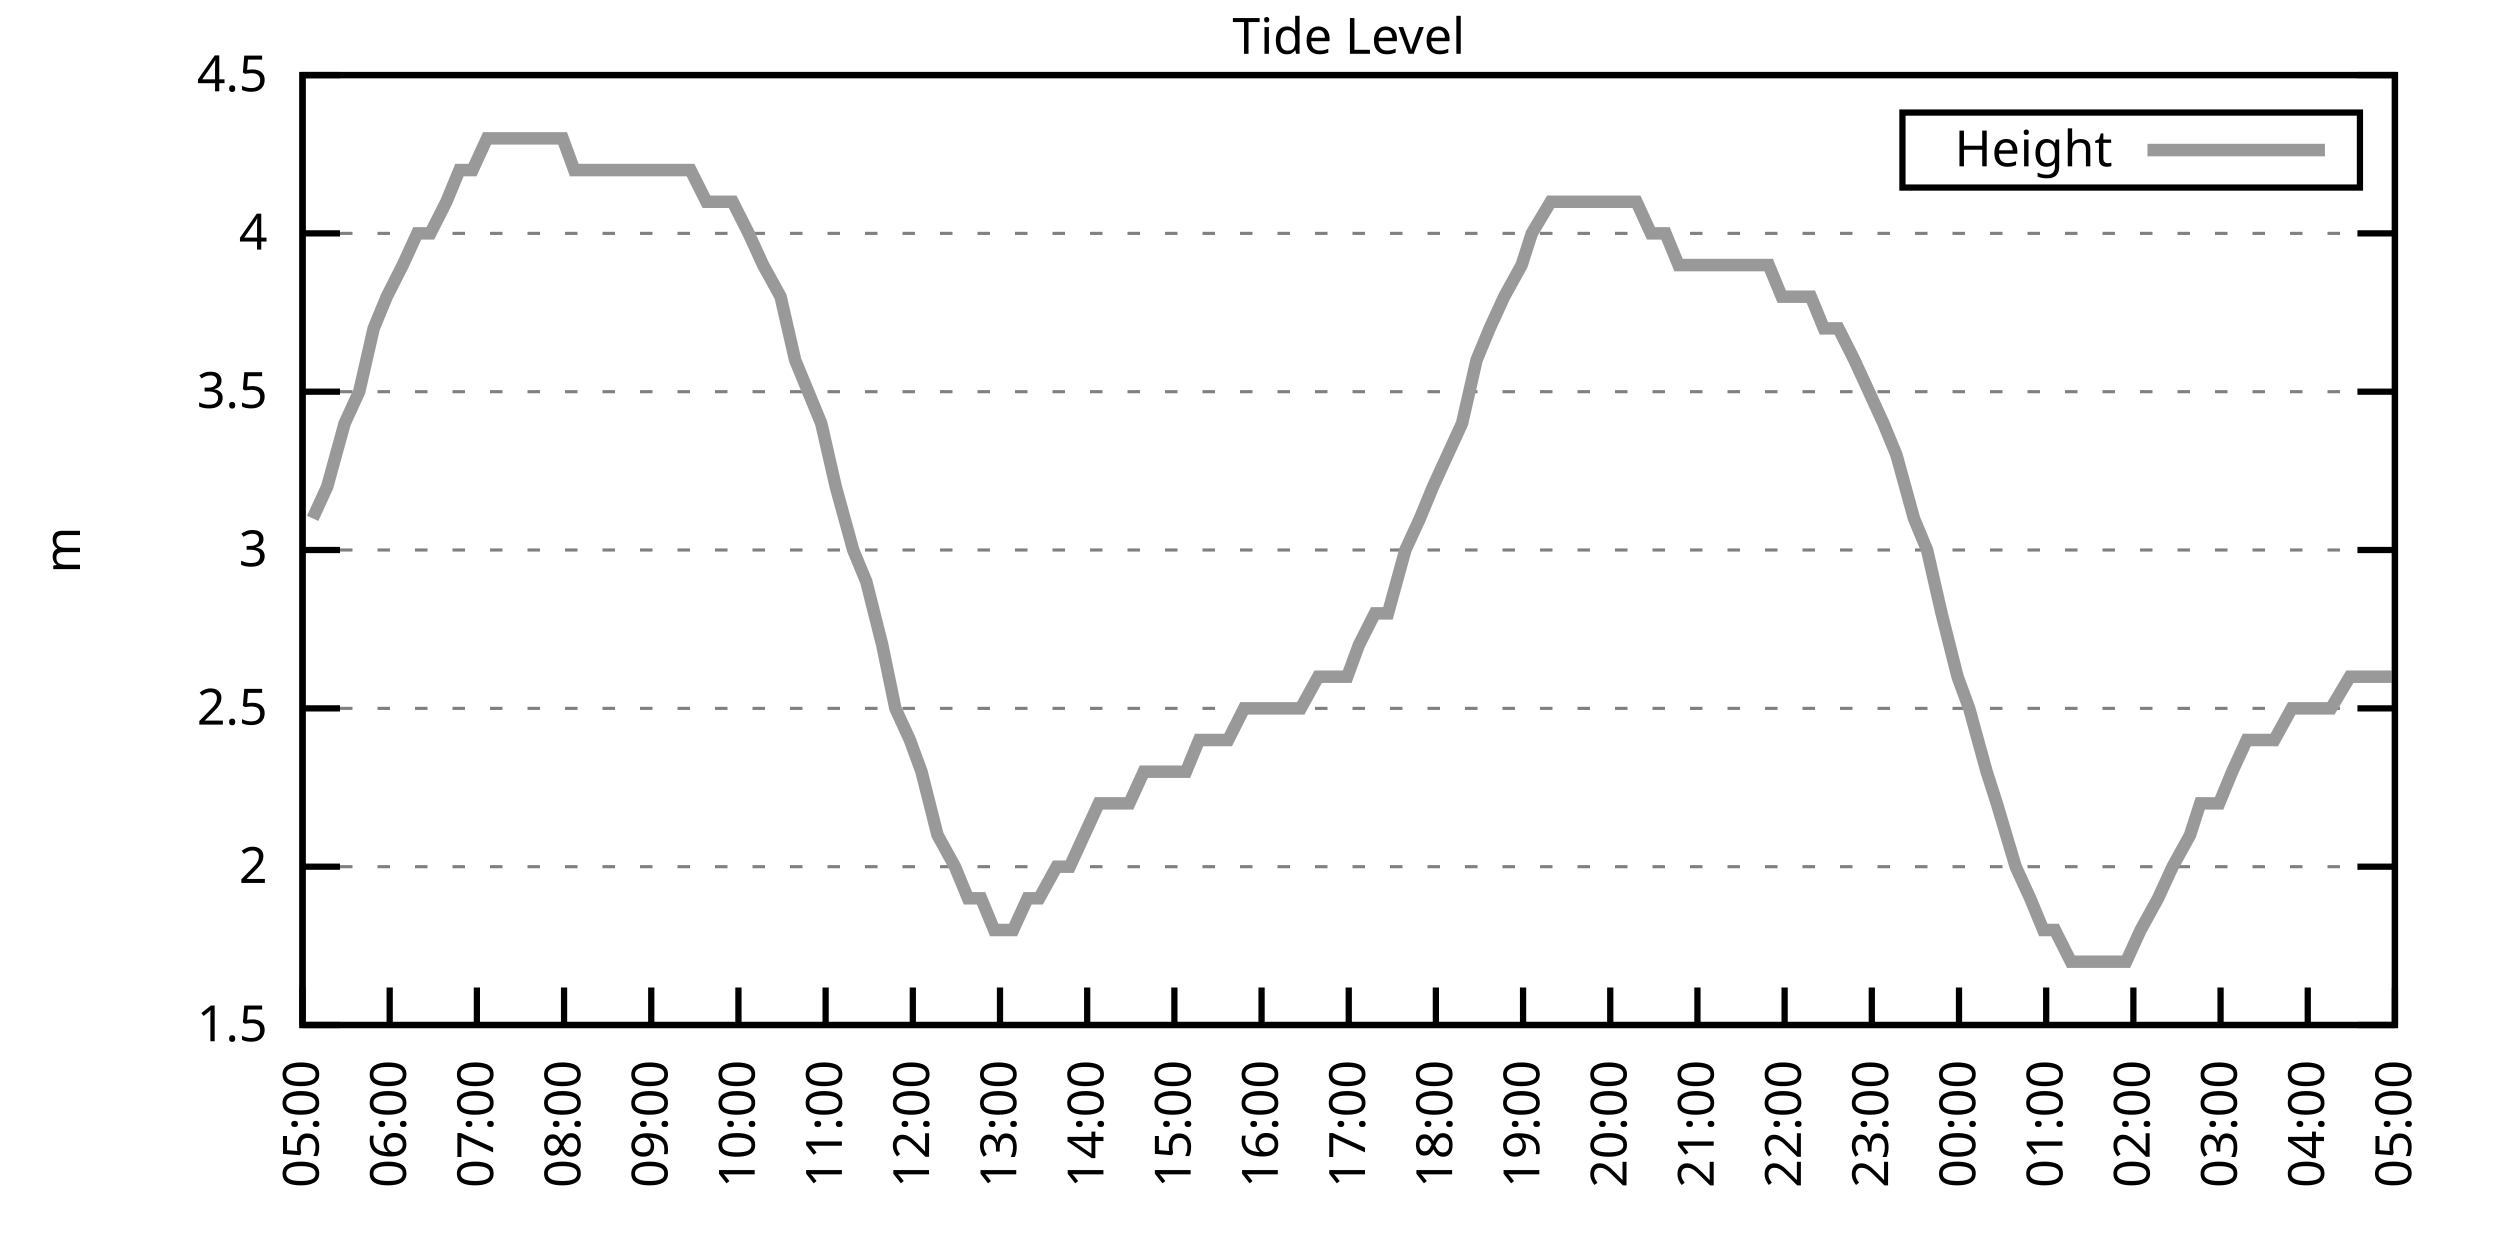
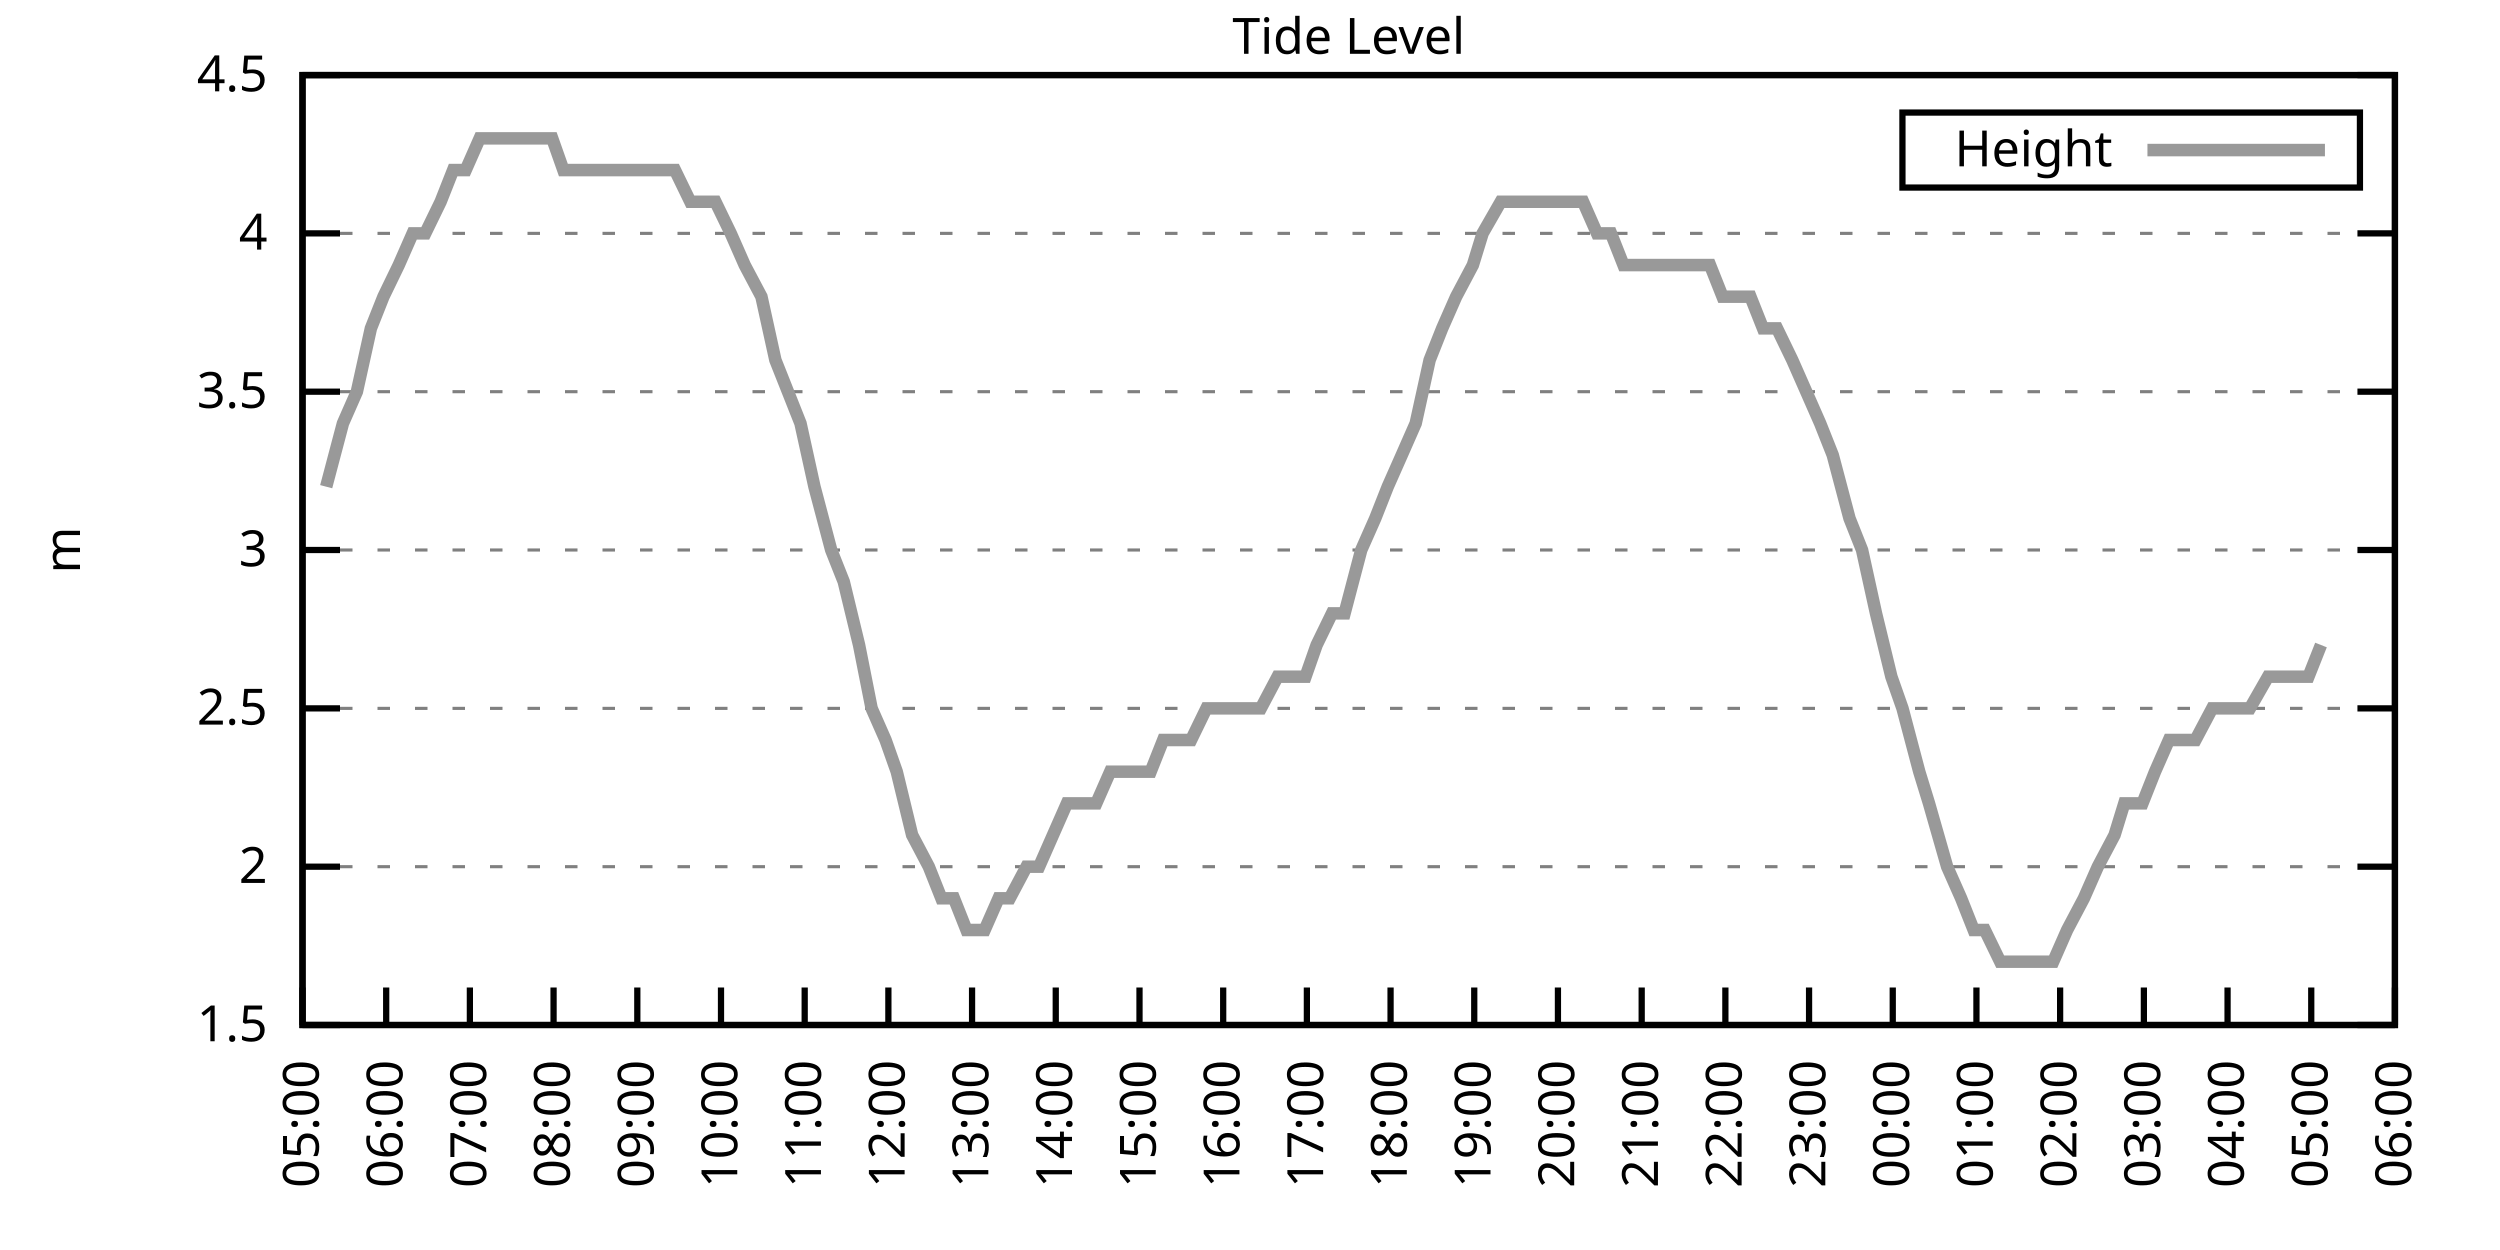
<svg xmlns="http://www.w3.org/2000/svg" xmlns:xlink="http://www.w3.org/1999/xlink" width="400" height="200" viewBox="0 0 400 200">
  <g id="gnuplot_canvas">
    <rect x="0" y="0" width="400" height="200" fill="none" />
    <defs>
      <circle id="gpDot" r="0.5" stroke-width="0.5" stroke="currentColor" />
      <path id="gpPt0" stroke-width="0.333" stroke="currentColor" d="M-1,0 h2 M0,-1 v2" />
      <path id="gpPt1" stroke-width="0.333" stroke="currentColor" d="M-1,-1 L1,1 M1,-1 L-1,1" />
      <path id="gpPt2" stroke-width="0.333" stroke="currentColor" d="M-1,0 L1,0 M0,-1 L0,1 M-1,-1 L1,1 M-1,1 L1,-1" />
      <rect id="gpPt3" stroke-width="0.333" stroke="currentColor" x="-1" y="-1" width="2" height="2" />
      <rect id="gpPt4" stroke-width="0.333" stroke="currentColor" fill="currentColor" x="-1" y="-1" width="2" height="2" />
      <circle id="gpPt5" stroke-width="0.333" stroke="currentColor" cx="0" cy="0" r="1" />
      <use xlink:href="#gpPt5" id="gpPt6" fill="currentColor" stroke="none" />
      <path id="gpPt7" stroke-width="0.333" stroke="currentColor" d="M0,-1.33 L-1.33,0.67 L1.33,0.67 z" />
      <use xlink:href="#gpPt7" id="gpPt8" fill="currentColor" stroke="none" />
      <use xlink:href="#gpPt7" id="gpPt9" stroke="currentColor" transform="rotate(180)" />
      <use xlink:href="#gpPt9" id="gpPt10" fill="currentColor" stroke="none" />
      <use xlink:href="#gpPt3" id="gpPt11" stroke="currentColor" transform="rotate(45)" />
      <use xlink:href="#gpPt11" id="gpPt12" fill="currentColor" stroke="none" />
      <path id="gpPt13" stroke-width="0.333" stroke="currentColor" d="M0,1.330 L1.265,0.411 L0.782,-1.067 L-0.782,-1.076 L-1.265,0.411 z" />
      <use xlink:href="#gpPt13" id="gpPt14" fill="currentColor" stroke="none" />
      <filter id="textbox" filterUnits="objectBoundingBox" x="0" y="0" height="1" width="1">
        <feFlood flood-color="white" flood-opacity="1" result="bgnd" />
        <feComposite in="SourceGraphic" in2="bgnd" operator="atop" />
      </filter>
      <filter id="greybox" filterUnits="objectBoundingBox" x="0" y="0" height="1" width="1">
        <feFlood flood-color="lightgrey" flood-opacity="1" result="grey" />
        <feComposite in="SourceGraphic" in2="grey" operator="atop" />
      </filter>
    </defs>
    <g fill="none" color="white" stroke="currentColor" stroke-width="1.00" stroke-linecap="butt" stroke-linejoin="miter">
</g>
    <g fill="none" color="black" stroke="currentColor" stroke-width="1.00" stroke-linecap="butt" stroke-linejoin="miter">
      <g stroke="none" shape-rendering="crispEdges">
        <polygon fill="rgb(255, 255, 255)" points="48.40,164.00 383.18,164.00 383.18,12.02 48.40,12.02 " />
      </g>
    </g>
    <g fill="none" color="black" stroke="currentColor" stroke-width="1.00" stroke-linecap="butt" stroke-linejoin="miter">
</g>
    <g fill="none" color="black" stroke="black" stroke-width="0.50" stroke-linecap="butt" stroke-linejoin="miter">
</g>
    <g fill="none" color="gray" stroke="currentColor" stroke-width="0.50" stroke-linecap="butt" stroke-linejoin="miter">
      <path stroke="gray" stroke-dasharray="2,4" class="gridline" d="M48.40,164.00 L383.19,164.00  " />
    </g>
    <g fill="none" color="gray" stroke="gray" stroke-width="1.00" stroke-linecap="butt" stroke-linejoin="miter">
</g>
    <g fill="none" color="black" stroke="currentColor" stroke-width="1.00" stroke-linecap="butt" stroke-linejoin="miter">
      <path stroke="black" d="M48.40,164.00 L54.40,164.00 M383.19,164.00 L377.19,164.00  " />
      <g transform="translate(42.80,166.60)" stroke="none" fill="black" font-family="Sans" font-size="8.00" text-anchor="end">
        <text>
          <tspan font-family="Sans"> 1.5</tspan>
        </text>
      </g>
    </g>
    <g fill="none" color="black" stroke="currentColor" stroke-width="1.00" stroke-linecap="butt" stroke-linejoin="miter">
</g>
    <g fill="none" color="black" stroke="black" stroke-width="0.50" stroke-linecap="butt" stroke-linejoin="miter">
</g>
    <g fill="none" color="gray" stroke="currentColor" stroke-width="0.50" stroke-linecap="butt" stroke-linejoin="miter">
      <path stroke="gray" stroke-dasharray="2,4" class="gridline" d="M48.40,138.67 L383.19,138.67  " />
    </g>
    <g fill="none" color="gray" stroke="gray" stroke-width="1.00" stroke-linecap="butt" stroke-linejoin="miter">
</g>
    <g fill="none" color="black" stroke="currentColor" stroke-width="1.00" stroke-linecap="butt" stroke-linejoin="miter">
      <path stroke="black" d="M48.40,138.67 L54.40,138.67 M383.19,138.67 L377.19,138.67  " />
      <g transform="translate(42.80,141.27)" stroke="none" fill="black" font-family="Sans" font-size="8.00" text-anchor="end">
        <text>
          <tspan font-family="Sans"> 2</tspan>
        </text>
      </g>
    </g>
    <g fill="none" color="black" stroke="currentColor" stroke-width="1.00" stroke-linecap="butt" stroke-linejoin="miter">
</g>
    <g fill="none" color="black" stroke="black" stroke-width="0.50" stroke-linecap="butt" stroke-linejoin="miter">
</g>
    <g fill="none" color="gray" stroke="currentColor" stroke-width="0.50" stroke-linecap="butt" stroke-linejoin="miter">
      <path stroke="gray" stroke-dasharray="2,4" class="gridline" d="M48.40,113.34 L383.19,113.34  " />
    </g>
    <g fill="none" color="gray" stroke="gray" stroke-width="1.00" stroke-linecap="butt" stroke-linejoin="miter">
</g>
    <g fill="none" color="black" stroke="currentColor" stroke-width="1.00" stroke-linecap="butt" stroke-linejoin="miter">
      <path stroke="black" d="M48.40,113.34 L54.40,113.34 M383.19,113.34 L377.19,113.34  " />
      <g transform="translate(42.80,115.94)" stroke="none" fill="black" font-family="Sans" font-size="8.00" text-anchor="end">
        <text>
          <tspan font-family="Sans"> 2.5</tspan>
        </text>
      </g>
    </g>
    <g fill="none" color="black" stroke="currentColor" stroke-width="1.00" stroke-linecap="butt" stroke-linejoin="miter">
</g>
    <g fill="none" color="black" stroke="black" stroke-width="0.50" stroke-linecap="butt" stroke-linejoin="miter">
</g>
    <g fill="none" color="gray" stroke="currentColor" stroke-width="0.50" stroke-linecap="butt" stroke-linejoin="miter">
      <path stroke="gray" stroke-dasharray="2,4" class="gridline" d="M48.40,88.00 L383.19,88.00  " />
    </g>
    <g fill="none" color="gray" stroke="gray" stroke-width="1.00" stroke-linecap="butt" stroke-linejoin="miter">
</g>
    <g fill="none" color="black" stroke="currentColor" stroke-width="1.00" stroke-linecap="butt" stroke-linejoin="miter">
      <path stroke="black" d="M48.40,88.00 L54.40,88.00 M383.19,88.00 L377.19,88.00  " />
      <g transform="translate(42.80,90.60)" stroke="none" fill="black" font-family="Sans" font-size="8.00" text-anchor="end">
        <text>
          <tspan font-family="Sans"> 3</tspan>
        </text>
      </g>
    </g>
    <g fill="none" color="black" stroke="currentColor" stroke-width="1.00" stroke-linecap="butt" stroke-linejoin="miter">
</g>
    <g fill="none" color="black" stroke="black" stroke-width="0.50" stroke-linecap="butt" stroke-linejoin="miter">
</g>
    <g fill="none" color="gray" stroke="currentColor" stroke-width="0.50" stroke-linecap="butt" stroke-linejoin="miter">
      <path stroke="gray" stroke-dasharray="2,4" class="gridline" d="M48.40,62.67 L383.19,62.67  " />
    </g>
    <g fill="none" color="gray" stroke="gray" stroke-width="1.00" stroke-linecap="butt" stroke-linejoin="miter">
</g>
    <g fill="none" color="black" stroke="currentColor" stroke-width="1.00" stroke-linecap="butt" stroke-linejoin="miter">
      <path stroke="black" d="M48.40,62.67 L54.40,62.67 M383.19,62.67 L377.19,62.67  " />
      <g transform="translate(42.80,65.27)" stroke="none" fill="black" font-family="Sans" font-size="8.00" text-anchor="end">
        <text>
          <tspan font-family="Sans"> 3.5</tspan>
        </text>
      </g>
    </g>
    <g fill="none" color="black" stroke="currentColor" stroke-width="1.00" stroke-linecap="butt" stroke-linejoin="miter">
</g>
    <g fill="none" color="black" stroke="black" stroke-width="0.50" stroke-linecap="butt" stroke-linejoin="miter">
</g>
    <g fill="none" color="gray" stroke="currentColor" stroke-width="0.50" stroke-linecap="butt" stroke-linejoin="miter">
      <path stroke="gray" stroke-dasharray="2,4" class="gridline" d="M48.40,37.34 L383.19,37.34  " />
    </g>
    <g fill="none" color="gray" stroke="gray" stroke-width="1.00" stroke-linecap="butt" stroke-linejoin="miter">
</g>
    <g fill="none" color="black" stroke="currentColor" stroke-width="1.00" stroke-linecap="butt" stroke-linejoin="miter">
      <path stroke="black" d="M48.40,37.34 L54.40,37.34 M383.19,37.34 L377.19,37.34  " />
      <g transform="translate(42.80,39.94)" stroke="none" fill="black" font-family="Sans" font-size="8.00" text-anchor="end">
        <text>
          <tspan font-family="Sans"> 4</tspan>
        </text>
      </g>
    </g>
    <g fill="none" color="black" stroke="currentColor" stroke-width="1.00" stroke-linecap="butt" stroke-linejoin="miter">
</g>
    <g fill="none" color="black" stroke="black" stroke-width="0.50" stroke-linecap="butt" stroke-linejoin="miter">
</g>
    <g fill="none" color="gray" stroke="currentColor" stroke-width="0.50" stroke-linecap="butt" stroke-linejoin="miter">
      <path stroke="gray" stroke-dasharray="2,4" class="gridline" d="M48.40,12.01 L383.19,12.01  " />
    </g>
    <g fill="none" color="gray" stroke="gray" stroke-width="1.00" stroke-linecap="butt" stroke-linejoin="miter">
</g>
    <g fill="none" color="black" stroke="currentColor" stroke-width="1.00" stroke-linecap="butt" stroke-linejoin="miter">
      <path stroke="black" d="M48.40,12.01 L54.40,12.01 M383.19,12.01 L377.19,12.01  " />
      <g transform="translate(42.80,14.61)" stroke="none" fill="black" font-family="Sans" font-size="8.00" text-anchor="end">
        <text>
          <tspan font-family="Sans"> 4.5</tspan>
        </text>
      </g>
    </g>
    <g fill="none" color="black" stroke="currentColor" stroke-width="1.00" stroke-linecap="butt" stroke-linejoin="miter">
      <path stroke="black" d="M48.40,164.00 L48.40,158.00  " />
      <g transform="translate(51.00,169.60) rotate(270.00)" stroke="none" fill="black" font-family="Sans" font-size="8.00" text-anchor="end">
        <text>
          <tspan font-family="Sans">05:00</tspan>
        </text>
      </g>
    </g>
    <g fill="none" color="black" stroke="currentColor" stroke-width="1.00" stroke-linecap="butt" stroke-linejoin="miter">
-       <path stroke="black" d="M62.35,164.00 L62.35,158.00  " />
-       <g transform="translate(64.95,169.60) rotate(270.00)" stroke="none" fill="black" font-family="Sans" font-size="8.00" text-anchor="end">
+       <path stroke="black" d="M61.79,164.00 L61.79,158.00  " />
+       <g transform="translate(64.39,169.60) rotate(270.00)" stroke="none" fill="black" font-family="Sans" font-size="8.00" text-anchor="end">
        <text>
          <tspan font-family="Sans">06:00</tspan>
        </text>
      </g>
    </g>
    <g fill="none" color="black" stroke="currentColor" stroke-width="1.00" stroke-linecap="butt" stroke-linejoin="miter">
-       <path stroke="black" d="M76.30,164.00 L76.30,158.00  " />
-       <g transform="translate(78.90,169.60) rotate(270.00)" stroke="none" fill="black" font-family="Sans" font-size="8.00" text-anchor="end">
+       <path stroke="black" d="M75.18,164.00 L75.18,158.00  " />
+       <g transform="translate(77.78,169.60) rotate(270.00)" stroke="none" fill="black" font-family="Sans" font-size="8.00" text-anchor="end">
        <text>
          <tspan font-family="Sans">07:00</tspan>
        </text>
      </g>
    </g>
    <g fill="none" color="black" stroke="currentColor" stroke-width="1.00" stroke-linecap="butt" stroke-linejoin="miter">
-       <path stroke="black" d="M90.25,164.00 L90.25,158.00  " />
-       <g transform="translate(92.85,169.60) rotate(270.00)" stroke="none" fill="black" font-family="Sans" font-size="8.00" text-anchor="end">
+       <path stroke="black" d="M88.57,164.00 L88.57,158.00  " />
+       <g transform="translate(91.17,169.60) rotate(270.00)" stroke="none" fill="black" font-family="Sans" font-size="8.00" text-anchor="end">
        <text>
          <tspan font-family="Sans">08:00</tspan>
        </text>
      </g>
    </g>
    <g fill="none" color="black" stroke="currentColor" stroke-width="1.00" stroke-linecap="butt" stroke-linejoin="miter">
-       <path stroke="black" d="M104.20,164.00 L104.20,158.00  " />
-       <g transform="translate(106.80,169.60) rotate(270.00)" stroke="none" fill="black" font-family="Sans" font-size="8.00" text-anchor="end">
+       <path stroke="black" d="M101.97,164.00 L101.97,158.00  " />
+       <g transform="translate(104.57,169.60) rotate(270.00)" stroke="none" fill="black" font-family="Sans" font-size="8.00" text-anchor="end">
        <text>
          <tspan font-family="Sans">09:00</tspan>
        </text>
      </g>
    </g>
    <g fill="none" color="black" stroke="currentColor" stroke-width="1.00" stroke-linecap="butt" stroke-linejoin="miter">
-       <path stroke="black" d="M118.15,164.00 L118.15,158.00  " />
-       <g transform="translate(120.75,169.60) rotate(270.00)" stroke="none" fill="black" font-family="Sans" font-size="8.00" text-anchor="end">
+       <path stroke="black" d="M115.36,164.00 L115.36,158.00  " />
+       <g transform="translate(117.96,169.60) rotate(270.00)" stroke="none" fill="black" font-family="Sans" font-size="8.00" text-anchor="end">
        <text>
          <tspan font-family="Sans">10:00</tspan>
        </text>
      </g>
    </g>
    <g fill="none" color="black" stroke="currentColor" stroke-width="1.00" stroke-linecap="butt" stroke-linejoin="miter">
-       <path stroke="black" d="M132.10,164.00 L132.10,158.00  " />
-       <g transform="translate(134.70,169.60) rotate(270.00)" stroke="none" fill="black" font-family="Sans" font-size="8.00" text-anchor="end">
+       <path stroke="black" d="M128.75,164.00 L128.75,158.00  " />
+       <g transform="translate(131.35,169.60) rotate(270.00)" stroke="none" fill="black" font-family="Sans" font-size="8.00" text-anchor="end">
        <text>
          <tspan font-family="Sans">11:00</tspan>
        </text>
      </g>
    </g>
    <g fill="none" color="black" stroke="currentColor" stroke-width="1.00" stroke-linecap="butt" stroke-linejoin="miter">
-       <path stroke="black" d="M146.05,164.00 L146.05,158.00  " />
-       <g transform="translate(148.65,169.60) rotate(270.00)" stroke="none" fill="black" font-family="Sans" font-size="8.00" text-anchor="end">
+       <path stroke="black" d="M142.14,164.00 L142.14,158.00  " />
+       <g transform="translate(144.74,169.60) rotate(270.00)" stroke="none" fill="black" font-family="Sans" font-size="8.00" text-anchor="end">
        <text>
          <tspan font-family="Sans">12:00</tspan>
        </text>
      </g>
    </g>
    <g fill="none" color="black" stroke="currentColor" stroke-width="1.00" stroke-linecap="butt" stroke-linejoin="miter">
-       <path stroke="black" d="M160.00,164.00 L160.00,158.00  " />
-       <g transform="translate(162.60,169.60) rotate(270.00)" stroke="none" fill="black" font-family="Sans" font-size="8.00" text-anchor="end">
+       <path stroke="black" d="M155.53,164.00 L155.53,158.00  " />
+       <g transform="translate(158.13,169.60) rotate(270.00)" stroke="none" fill="black" font-family="Sans" font-size="8.00" text-anchor="end">
        <text>
          <tspan font-family="Sans">13:00</tspan>
        </text>
      </g>
    </g>
    <g fill="none" color="black" stroke="currentColor" stroke-width="1.00" stroke-linecap="butt" stroke-linejoin="miter">
-       <path stroke="black" d="M173.95,164.00 L173.95,158.00  " />
-       <g transform="translate(176.55,169.60) rotate(270.00)" stroke="none" fill="black" font-family="Sans" font-size="8.00" text-anchor="end">
+       <path stroke="black" d="M168.92,164.00 L168.92,158.00  " />
+       <g transform="translate(171.52,169.60) rotate(270.00)" stroke="none" fill="black" font-family="Sans" font-size="8.00" text-anchor="end">
        <text>
          <tspan font-family="Sans">14:00</tspan>
        </text>
      </g>
    </g>
    <g fill="none" color="black" stroke="currentColor" stroke-width="1.00" stroke-linecap="butt" stroke-linejoin="miter">
-       <path stroke="black" d="M187.90,164.00 L187.90,158.00  " />
-       <g transform="translate(190.50,169.60) rotate(270.00)" stroke="none" fill="black" font-family="Sans" font-size="8.00" text-anchor="end">
+       <path stroke="black" d="M182.32,164.00 L182.32,158.00  " />
+       <g transform="translate(184.92,169.60) rotate(270.00)" stroke="none" fill="black" font-family="Sans" font-size="8.00" text-anchor="end">
        <text>
          <tspan font-family="Sans">15:00</tspan>
        </text>
      </g>
    </g>
    <g fill="none" color="black" stroke="currentColor" stroke-width="1.00" stroke-linecap="butt" stroke-linejoin="miter">
-       <path stroke="black" d="M201.85,164.00 L201.85,158.00  " />
-       <g transform="translate(204.45,169.60) rotate(270.00)" stroke="none" fill="black" font-family="Sans" font-size="8.00" text-anchor="end">
+       <path stroke="black" d="M195.71,164.00 L195.71,158.00  " />
+       <g transform="translate(198.31,169.60) rotate(270.00)" stroke="none" fill="black" font-family="Sans" font-size="8.00" text-anchor="end">
        <text>
          <tspan font-family="Sans">16:00</tspan>
        </text>
      </g>
    </g>
    <g fill="none" color="black" stroke="currentColor" stroke-width="1.00" stroke-linecap="butt" stroke-linejoin="miter">
-       <path stroke="black" d="M215.80,164.00 L215.80,158.00  " />
-       <g transform="translate(218.40,169.60) rotate(270.00)" stroke="none" fill="black" font-family="Sans" font-size="8.00" text-anchor="end">
+       <path stroke="black" d="M209.10,164.00 L209.10,158.00  " />
+       <g transform="translate(211.70,169.60) rotate(270.00)" stroke="none" fill="black" font-family="Sans" font-size="8.00" text-anchor="end">
        <text>
          <tspan font-family="Sans">17:00</tspan>
        </text>
      </g>
    </g>
    <g fill="none" color="black" stroke="currentColor" stroke-width="1.00" stroke-linecap="butt" stroke-linejoin="miter">
-       <path stroke="black" d="M229.74,164.00 L229.74,158.00  " />
-       <g transform="translate(232.34,169.60) rotate(270.00)" stroke="none" fill="black" font-family="Sans" font-size="8.00" text-anchor="end">
+       <path stroke="black" d="M222.49,164.00 L222.49,158.00  " />
+       <g transform="translate(225.09,169.60) rotate(270.00)" stroke="none" fill="black" font-family="Sans" font-size="8.00" text-anchor="end">
        <text>
          <tspan font-family="Sans">18:00</tspan>
        </text>
      </g>
    </g>
    <g fill="none" color="black" stroke="currentColor" stroke-width="1.00" stroke-linecap="butt" stroke-linejoin="miter">
-       <path stroke="black" d="M243.69,164.00 L243.69,158.00  " />
-       <g transform="translate(246.29,169.60) rotate(270.00)" stroke="none" fill="black" font-family="Sans" font-size="8.00" text-anchor="end">
+       <path stroke="black" d="M235.88,164.00 L235.88,158.00  " />
+       <g transform="translate(238.48,169.60) rotate(270.00)" stroke="none" fill="black" font-family="Sans" font-size="8.00" text-anchor="end">
        <text>
          <tspan font-family="Sans">19:00</tspan>
        </text>
      </g>
    </g>
    <g fill="none" color="black" stroke="currentColor" stroke-width="1.00" stroke-linecap="butt" stroke-linejoin="miter">
-       <path stroke="black" d="M257.64,164.00 L257.64,158.00  " />
-       <g transform="translate(260.24,169.60) rotate(270.00)" stroke="none" fill="black" font-family="Sans" font-size="8.00" text-anchor="end">
+       <path stroke="black" d="M249.27,164.00 L249.27,158.00  " />
+       <g transform="translate(251.87,169.60) rotate(270.00)" stroke="none" fill="black" font-family="Sans" font-size="8.00" text-anchor="end">
        <text>
          <tspan font-family="Sans">20:00</tspan>
        </text>
      </g>
    </g>
    <g fill="none" color="black" stroke="currentColor" stroke-width="1.00" stroke-linecap="butt" stroke-linejoin="miter">
-       <path stroke="black" d="M271.59,164.00 L271.59,158.00  " />
-       <g transform="translate(274.19,169.60) rotate(270.00)" stroke="none" fill="black" font-family="Sans" font-size="8.00" text-anchor="end">
+       <path stroke="black" d="M262.67,164.00 L262.67,158.00  " />
+       <g transform="translate(265.27,169.60) rotate(270.00)" stroke="none" fill="black" font-family="Sans" font-size="8.00" text-anchor="end">
        <text>
          <tspan font-family="Sans">21:00</tspan>
        </text>
      </g>
    </g>
    <g fill="none" color="black" stroke="currentColor" stroke-width="1.00" stroke-linecap="butt" stroke-linejoin="miter">
-       <path stroke="black" d="M285.54,164.00 L285.54,158.00  " />
-       <g transform="translate(288.14,169.60) rotate(270.00)" stroke="none" fill="black" font-family="Sans" font-size="8.00" text-anchor="end">
+       <path stroke="black" d="M276.06,164.00 L276.06,158.00  " />
+       <g transform="translate(278.66,169.60) rotate(270.00)" stroke="none" fill="black" font-family="Sans" font-size="8.00" text-anchor="end">
        <text>
          <tspan font-family="Sans">22:00</tspan>
        </text>
      </g>
    </g>
    <g fill="none" color="black" stroke="currentColor" stroke-width="1.00" stroke-linecap="butt" stroke-linejoin="miter">
-       <path stroke="black" d="M299.49,164.00 L299.49,158.00  " />
-       <g transform="translate(302.09,169.60) rotate(270.00)" stroke="none" fill="black" font-family="Sans" font-size="8.00" text-anchor="end">
+       <path stroke="black" d="M289.45,164.00 L289.45,158.00  " />
+       <g transform="translate(292.05,169.60) rotate(270.00)" stroke="none" fill="black" font-family="Sans" font-size="8.00" text-anchor="end">
        <text>
          <tspan font-family="Sans">23:00</tspan>
        </text>
      </g>
    </g>
    <g fill="none" color="black" stroke="currentColor" stroke-width="1.00" stroke-linecap="butt" stroke-linejoin="miter">
-       <path stroke="black" d="M313.44,164.00 L313.44,158.00  " />
-       <g transform="translate(316.04,169.60) rotate(270.00)" stroke="none" fill="black" font-family="Sans" font-size="8.00" text-anchor="end">
+       <path stroke="black" d="M302.84,164.00 L302.84,158.00  " />
+       <g transform="translate(305.44,169.60) rotate(270.00)" stroke="none" fill="black" font-family="Sans" font-size="8.00" text-anchor="end">
        <text>
          <tspan font-family="Sans">00:00</tspan>
        </text>
      </g>
    </g>
    <g fill="none" color="black" stroke="currentColor" stroke-width="1.00" stroke-linecap="butt" stroke-linejoin="miter">
-       <path stroke="black" d="M327.39,164.00 L327.39,158.00  " />
-       <g transform="translate(329.99,169.60) rotate(270.00)" stroke="none" fill="black" font-family="Sans" font-size="8.00" text-anchor="end">
+       <path stroke="black" d="M316.23,164.00 L316.23,158.00  " />
+       <g transform="translate(318.83,169.60) rotate(270.00)" stroke="none" fill="black" font-family="Sans" font-size="8.00" text-anchor="end">
        <text>
          <tspan font-family="Sans">01:00</tspan>
        </text>
      </g>
    </g>
    <g fill="none" color="black" stroke="currentColor" stroke-width="1.00" stroke-linecap="butt" stroke-linejoin="miter">
-       <path stroke="black" d="M341.34,164.00 L341.34,158.00  " />
-       <g transform="translate(343.94,169.60) rotate(270.00)" stroke="none" fill="black" font-family="Sans" font-size="8.00" text-anchor="end">
+       <path stroke="black" d="M329.62,164.00 L329.62,158.00  " />
+       <g transform="translate(332.22,169.60) rotate(270.00)" stroke="none" fill="black" font-family="Sans" font-size="8.00" text-anchor="end">
        <text>
          <tspan font-family="Sans">02:00</tspan>
        </text>
      </g>
    </g>
    <g fill="none" color="black" stroke="currentColor" stroke-width="1.00" stroke-linecap="butt" stroke-linejoin="miter">
-       <path stroke="black" d="M355.29,164.00 L355.29,158.00  " />
-       <g transform="translate(357.89,169.60) rotate(270.00)" stroke="none" fill="black" font-family="Sans" font-size="8.00" text-anchor="end">
+       <path stroke="black" d="M343.02,164.00 L343.02,158.00  " />
+       <g transform="translate(345.62,169.60) rotate(270.00)" stroke="none" fill="black" font-family="Sans" font-size="8.00" text-anchor="end">
        <text>
          <tspan font-family="Sans">03:00</tspan>
        </text>
      </g>
    </g>
    <g fill="none" color="black" stroke="currentColor" stroke-width="1.00" stroke-linecap="butt" stroke-linejoin="miter">
-       <path stroke="black" d="M369.24,164.00 L369.24,158.00  " />
-       <g transform="translate(371.84,169.60) rotate(270.00)" stroke="none" fill="black" font-family="Sans" font-size="8.00" text-anchor="end">
+       <path stroke="black" d="M356.41,164.00 L356.41,158.00  " />
+       <g transform="translate(359.01,169.60) rotate(270.00)" stroke="none" fill="black" font-family="Sans" font-size="8.00" text-anchor="end">
        <text>
          <tspan font-family="Sans">04:00</tspan>
+         </text>
+       </g>
+     </g>
+     <g fill="none" color="black" stroke="currentColor" stroke-width="1.00" stroke-linecap="butt" stroke-linejoin="miter">
+       <path stroke="black" d="M369.80,164.00 L369.80,158.00  " />
+       <g transform="translate(372.40,169.60) rotate(270.00)" stroke="none" fill="black" font-family="Sans" font-size="8.00" text-anchor="end">
+         <text>
+           <tspan font-family="Sans">05:00</tspan>
        </text>
      </g>
    </g>
    <g fill="none" color="black" stroke="currentColor" stroke-width="1.00" stroke-linecap="butt" stroke-linejoin="miter">
      <path stroke="black" d="M383.19,164.00 L383.19,158.00  " />
      <g transform="translate(385.79,169.60) rotate(270.00)" stroke="none" fill="black" font-family="Sans" font-size="8.00" text-anchor="end">
        <text>
-           <tspan font-family="Sans">05:00</tspan>
+           <tspan font-family="Sans">06:00</tspan>
        </text>
      </g>
    </g>
    <g fill="none" color="black" stroke="currentColor" stroke-width="1.00" stroke-linecap="butt" stroke-linejoin="miter">
</g>
    <g fill="none" color="black" stroke="currentColor" stroke-width="1.00" stroke-linecap="butt" stroke-linejoin="miter">
      <path stroke="black" d="M48.40,12.01 L48.40,164.00 L383.19,164.00 L383.19,12.01 L48.40,12.01 Z  " />
    </g>
    <g fill="none" color="black" stroke="currentColor" stroke-width="1.00" stroke-linecap="butt" stroke-linejoin="miter">
</g>
    <g fill="none" color="black" stroke="currentColor" stroke-width="1.00" stroke-linecap="butt" stroke-linejoin="miter">
      <path stroke="black" d="M304.39,30.01 L304.39,18.01 L377.59,18.01 L377.59,30.01 L304.39,30.01 Z  " />
    </g>
    <g id="Tide_level_plot_1">
      <g fill="none" color="white" stroke="black" stroke-width="2.00" stroke-linecap="butt" stroke-linejoin="miter">
</g>
      <g fill="none" color="black" stroke="currentColor" stroke-width="2.00" stroke-linecap="butt" stroke-linejoin="miter">
        <g transform="translate(337.99,26.61)" stroke="none" fill="black" font-family="Sans" font-size="8.00" text-anchor="end">
          <text>
            <tspan font-family="Sans">Height</tspan>
          </text>
        </g>
      </g>
      <g fill="none" color="black" stroke="currentColor" stroke-width="2.00" stroke-linecap="butt" stroke-linejoin="miter">
-         <path stroke="rgb(153, 153, 153)" d="M343.59,24.01 L371.99,24.01 M50.03,82.94 L52.35,77.87 L55.14,67.74 L57.47,62.67 L59.79,52.54 L61.88,47.47   L64.44,42.41 L66.77,37.34 L68.86,37.34 L71.42,32.28 L73.51,27.21 L75.60,27.21 L77.93,22.14 L80.72,22.14   L83.04,22.14 L85.37,22.14 L87.69,22.14 L90.02,22.14 L91.88,27.21 L94.20,27.21 L96.99,27.21 L99.08,27.21   L101.41,27.21 L103.97,27.21 L106.06,27.21 L108.15,27.21 L110.48,27.21 L113.03,32.28 L115.59,32.28 L117.22,32.28   L119.78,37.34 L122.10,42.41 L124.89,47.47 L127.22,57.61 L129.31,62.67 L131.40,67.74 L133.72,77.87 L136.51,88.00   L138.61,93.07 L141.16,103.20 L143.26,113.34 L145.58,118.40 L147.44,123.47 L150.00,133.60 L152.79,138.67 L154.88,143.73   L156.97,143.73 L159.07,148.80 L162.09,148.80 L164.41,143.73 L166.27,143.73 L169.06,138.67 L171.16,138.67 L173.48,133.60   L175.81,128.54 L178.13,128.54 L180.69,128.54 L183.01,123.47 L185.11,123.47 L187.43,123.47 L189.76,123.47 L191.85,118.40   L194.17,118.40 L196.50,118.40 L199.06,113.34 L201.15,113.34 L203.47,113.34 L206.26,113.34 L208.12,113.34 L210.91,108.27   L213.24,108.27 L215.56,108.27 L217.42,103.20 L219.98,98.14 L222.07,98.14 L224.86,88.00 L227.19,82.94 L229.28,77.87   L231.60,72.81 L233.93,67.74 L236.25,57.61 L238.35,52.54 L240.67,47.47 L243.46,42.41 L245.09,37.34 L248.11,32.28   L250.44,32.28 L252.53,32.28 L254.85,32.28 L257.41,32.28 L259.74,32.28 L261.83,32.28 L264.15,37.34 L266.48,37.34   L268.57,42.41 L270.90,42.41 L273.69,42.41 L275.78,42.41 L278.10,42.41 L280.66,42.41 L282.99,42.41 L285.08,47.47   L287.64,47.47 L289.73,47.47 L291.82,52.54 L294.15,52.54 L296.70,57.61 L299.03,62.67 L301.35,67.74 L303.44,72.81   L306.23,82.94 L308.33,88.00 L310.65,98.14 L313.21,108.27 L315.07,113.34 L317.86,123.47 L319.49,128.54 L322.51,138.67   L324.83,143.73 L326.93,148.80 L328.79,148.80 L331.34,153.87 L333.44,153.87 L336.46,153.87 L338.32,153.87 L340.18,153.87   L342.50,148.80 L345.29,143.73 L347.62,138.67 L350.41,133.60 L352.04,128.54 L355.06,128.54 L357.15,123.47 L359.48,118.40   L361.80,118.40 L363.89,118.40 L366.68,113.34 L368.78,113.34 L370.87,113.34 L372.96,113.34 L375.98,108.27 L377.84,108.27   L380.63,108.27 L382.73,108.27  " />
+         <path stroke="rgb(153, 153, 153)" d="M343.59,24.01 L371.99,24.01 M52.19,77.87 L54.87,67.74 L57.10,62.67 L59.34,52.54 L61.35,47.47 L63.80,42.41   L66.03,37.34 L68.04,37.34 L70.50,32.28 L72.50,27.21 L74.51,27.21 L76.75,22.14 L79.42,22.14 L81.66,22.14   L83.89,22.14 L86.12,22.14 L88.35,22.14 L90.14,27.21 L92.37,27.21 L95.05,27.21 L97.06,27.21 L99.29,27.21   L101.74,27.21 L103.75,27.21 L105.76,27.21 L107.99,27.21 L110.45,32.28 L112.90,32.28 L114.47,32.28 L116.92,37.34   L119.15,42.41 L121.83,47.47 L124.06,57.61 L126.07,62.67 L128.08,67.74 L130.31,77.87 L132.99,88.00 L135.00,93.07   L137.45,103.20 L139.46,113.34 L141.69,118.40 L143.48,123.47 L145.94,133.60 L148.61,138.67 L150.62,143.73 L152.63,143.73   L154.64,148.80 L157.54,148.80 L159.77,143.73 L161.56,143.73 L164.24,138.67 L166.25,138.67 L168.48,133.60 L170.71,128.54   L172.94,128.54 L175.40,128.54 L177.63,123.47 L179.64,123.47 L181.87,123.47 L184.10,123.47 L186.11,118.40 L188.34,118.40   L190.57,118.40 L193.03,113.34 L195.04,113.34 L197.27,113.34 L199.95,113.34 L201.73,113.34 L204.41,108.27 L206.64,108.27   L208.88,108.27 L210.66,103.20 L213.12,98.14 L215.13,98.14 L217.80,88.00 L220.04,82.94 L222.04,77.87 L224.28,72.81   L226.51,67.74 L228.74,57.61 L230.75,52.54 L232.98,47.47 L235.66,42.41 L237.22,37.34 L240.12,32.28 L242.36,32.28   L244.36,32.28 L246.60,32.28 L249.05,32.28 L251.28,32.28 L253.29,32.28 L255.52,37.34 L257.76,37.34 L259.76,42.41   L262.00,42.41 L264.67,42.41 L266.68,42.41 L268.92,42.41 L271.37,42.41 L273.60,42.41 L275.61,47.47 L278.07,47.47   L280.07,47.47 L282.08,52.54 L284.32,52.54 L286.77,57.61 L289.00,62.67 L291.23,67.74 L293.24,72.81 L295.92,82.94   L297.93,88.00 L300.16,98.14 L302.62,108.27 L304.40,113.34 L307.08,123.47 L308.64,128.54 L311.54,138.67 L313.78,143.73   L315.79,148.80 L317.57,148.80 L320.03,153.87 L322.04,153.87 L324.94,153.87 L326.72,153.87 L328.51,153.87 L330.74,148.80   L333.42,143.73 L335.65,138.67 L338.33,133.60 L339.89,128.54 L342.79,128.54 L344.80,123.47 L347.03,118.40 L349.26,118.40   L351.27,118.40 L353.95,113.34 L355.96,113.34 L357.97,113.34 L359.98,113.34 L362.88,108.27 L364.66,108.27 L367.34,108.27   L369.35,108.27 L371.36,103.20  " />
      </g>
    </g>
    <g fill="none" color="black" stroke="currentColor" stroke-width="2.00" stroke-linecap="butt" stroke-linejoin="miter">
</g>
    <g fill="none" color="black" stroke="black" stroke-width="1.00" stroke-linecap="butt" stroke-linejoin="miter">
</g>
    <g fill="none" color="black" stroke="currentColor" stroke-width="1.00" stroke-linecap="butt" stroke-linejoin="miter">
      <path stroke="black" d="M48.40,12.01 L48.40,164.00 L383.19,164.00 L383.19,12.01 L48.40,12.01 Z  " />
      <g transform="translate(12.80,88.01) rotate(270.00)" stroke="none" fill="black" font-family="Sans" font-size="8.00" text-anchor="middle">
        <text>
          <tspan font-family="Sans">m</tspan>
        </text>
      </g>
    </g>
    <g fill="none" color="black" stroke="currentColor" stroke-width="1.00" stroke-linecap="butt" stroke-linejoin="miter">
</g>
    <g fill="none" color="black" stroke="currentColor" stroke-width="1.00" stroke-linecap="butt" stroke-linejoin="miter">
      <g transform="translate(215.79,8.61)" stroke="none" fill="black" font-family="Sans" font-size="8.00" text-anchor="middle">
        <text>
          <tspan font-family="Sans">Tide Level</tspan>
        </text>
      </g>
    </g>
    <g fill="none" color="black" stroke="currentColor" stroke-width="1.00" stroke-linecap="butt" stroke-linejoin="miter">
</g>
  </g>
</svg>
